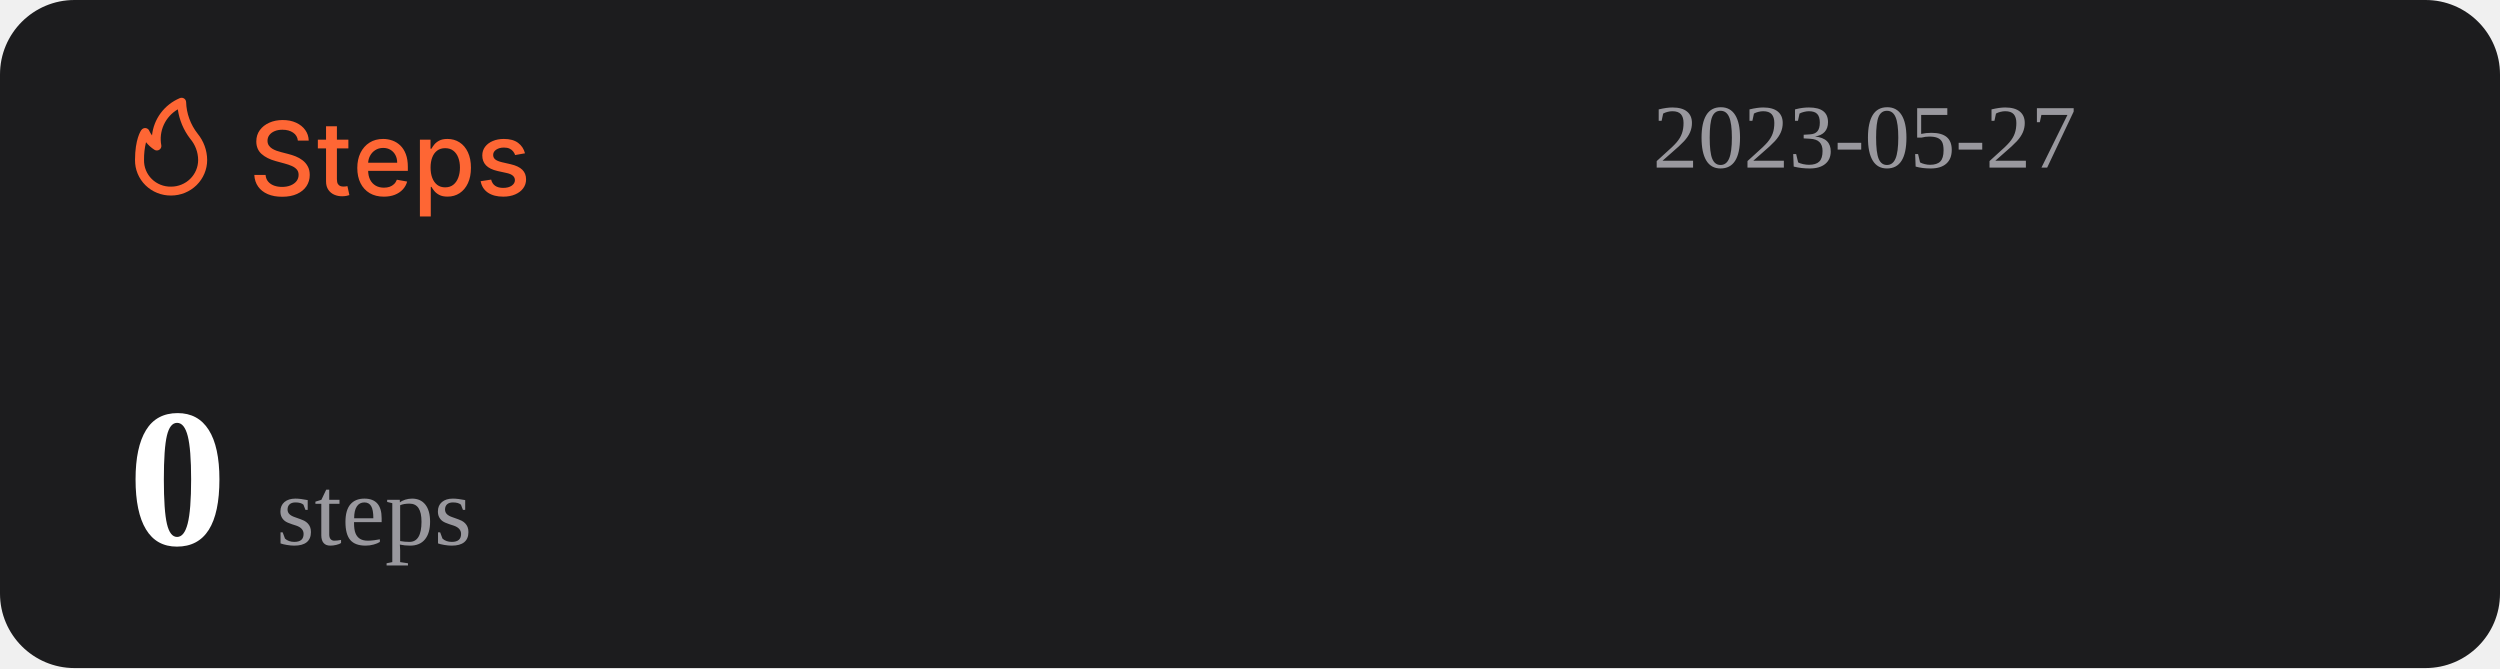
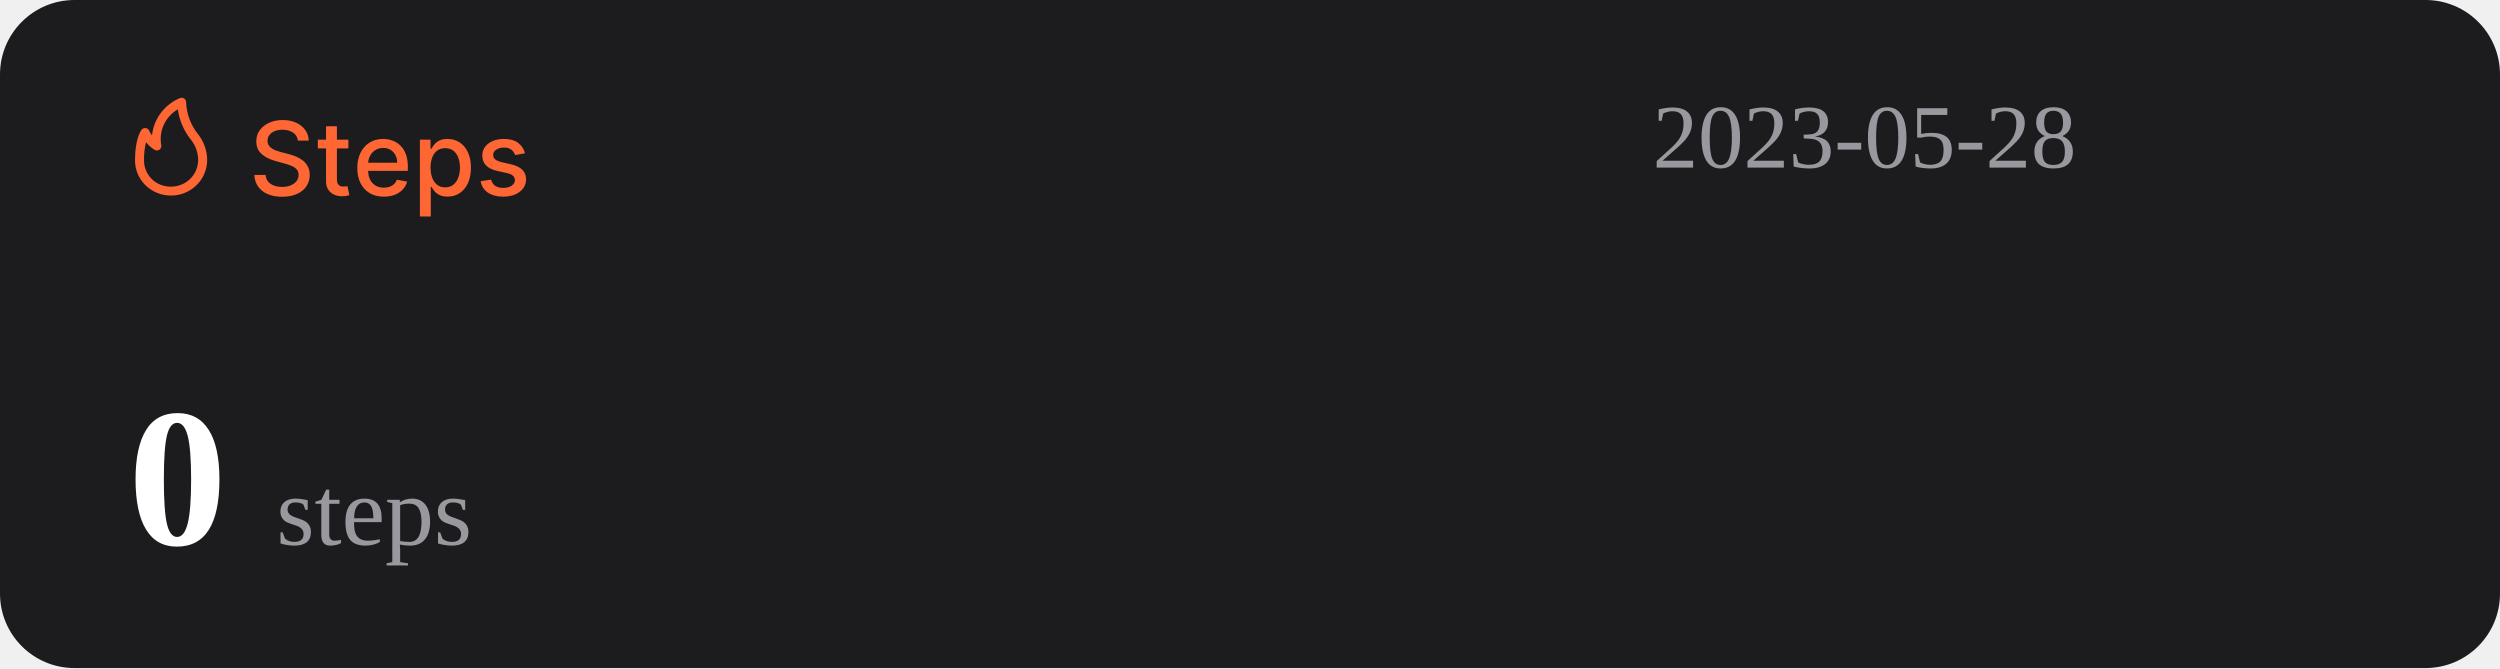
<svg xmlns="http://www.w3.org/2000/svg" width="1074" height="287" viewBox="0 0 1074 287" fill="none">
  <rect width="1074" height="287" rx="32" fill="#1C1C1E" />
  <path d="M127.969 60.406C127.802 58.927 127.115 57.781 125.906 56.969C124.698 56.146 123.177 55.734 121.344 55.734C120.031 55.734 118.896 55.943 117.938 56.359C116.979 56.766 116.234 57.328 115.703 58.047C115.182 58.755 114.922 59.562 114.922 60.469C114.922 61.229 115.099 61.885 115.453 62.438C115.818 62.99 116.292 63.453 116.875 63.828C117.469 64.193 118.104 64.5 118.781 64.75C119.458 64.99 120.109 65.188 120.734 65.344L123.859 66.156C124.88 66.406 125.927 66.745 127 67.172C128.073 67.599 129.068 68.162 129.984 68.859C130.901 69.557 131.641 70.422 132.203 71.453C132.776 72.484 133.063 73.719 133.063 75.156C133.063 76.969 132.594 78.578 131.656 79.984C130.729 81.391 129.38 82.5 127.609 83.312C125.849 84.125 123.719 84.531 121.219 84.531C118.823 84.531 116.75 84.151 115 83.391C113.25 82.63 111.88 81.552 110.891 80.156C109.901 78.75 109.354 77.083 109.25 75.156H114.094C114.188 76.312 114.563 77.276 115.219 78.047C115.885 78.807 116.734 79.375 117.766 79.75C118.807 80.115 119.948 80.297 121.188 80.297C122.552 80.297 123.766 80.083 124.828 79.656C125.901 79.219 126.745 78.615 127.359 77.844C127.974 77.062 128.281 76.151 128.281 75.109C128.281 74.162 128.01 73.385 127.469 72.781C126.938 72.177 126.214 71.677 125.297 71.281C124.391 70.885 123.365 70.537 122.219 70.234L118.438 69.203C115.875 68.505 113.844 67.479 112.344 66.125C110.854 64.771 110.109 62.979 110.109 60.75C110.109 58.906 110.609 57.297 111.609 55.922C112.609 54.547 113.964 53.479 115.672 52.719C117.38 51.948 119.307 51.562 121.453 51.562C123.62 51.562 125.531 51.943 127.188 52.703C128.854 53.464 130.167 54.51 131.125 55.844C132.083 57.167 132.583 58.688 132.625 60.406H127.969ZM149.66 60V63.75H136.551V60H149.66ZM140.066 54.25H144.738V76.953C144.738 77.859 144.874 78.542 145.145 79C145.415 79.448 145.764 79.755 146.191 79.922C146.629 80.078 147.103 80.156 147.613 80.156C147.988 80.156 148.316 80.13 148.598 80.078C148.879 80.026 149.098 79.984 149.254 79.953L150.098 83.812C149.827 83.917 149.441 84.021 148.941 84.125C148.441 84.24 147.816 84.302 147.066 84.312C145.837 84.333 144.691 84.115 143.629 83.656C142.566 83.198 141.707 82.49 141.051 81.531C140.395 80.573 140.066 79.37 140.066 77.922V54.25ZM164.914 84.484C162.549 84.484 160.513 83.979 158.805 82.969C157.107 81.948 155.794 80.516 154.867 78.672C153.951 76.818 153.492 74.646 153.492 72.156C153.492 69.698 153.951 67.531 154.867 65.656C155.794 63.781 157.086 62.318 158.742 61.266C160.409 60.214 162.357 59.688 164.586 59.688C165.94 59.688 167.253 59.911 168.523 60.359C169.794 60.807 170.935 61.51 171.945 62.469C172.956 63.427 173.753 64.672 174.336 66.203C174.919 67.724 175.211 69.573 175.211 71.75V73.406H156.133V69.906H170.633C170.633 68.677 170.383 67.588 169.883 66.641C169.383 65.682 168.68 64.927 167.773 64.375C166.878 63.823 165.826 63.547 164.617 63.547C163.305 63.547 162.159 63.87 161.18 64.516C160.211 65.151 159.461 65.984 158.93 67.016C158.409 68.037 158.148 69.146 158.148 70.344V73.078C158.148 74.682 158.43 76.047 158.992 77.172C159.565 78.297 160.362 79.156 161.383 79.75C162.404 80.333 163.596 80.625 164.961 80.625C165.846 80.625 166.654 80.5 167.383 80.25C168.112 79.99 168.742 79.604 169.273 79.094C169.805 78.583 170.211 77.953 170.492 77.203L174.914 78C174.56 79.302 173.924 80.443 173.008 81.422C172.102 82.391 170.961 83.146 169.586 83.688C168.221 84.219 166.664 84.484 164.914 84.484ZM180.395 93V60H184.957V63.891H185.348C185.618 63.391 186.009 62.812 186.52 62.156C187.03 61.5 187.738 60.927 188.645 60.438C189.551 59.938 190.749 59.688 192.238 59.688C194.176 59.688 195.905 60.177 197.426 61.156C198.947 62.135 200.139 63.547 201.004 65.391C201.879 67.234 202.316 69.453 202.316 72.047C202.316 74.641 201.884 76.865 201.02 78.719C200.155 80.562 198.967 81.984 197.457 82.984C195.947 83.974 194.223 84.469 192.285 84.469C190.827 84.469 189.634 84.224 188.707 83.734C187.79 83.245 187.072 82.672 186.551 82.016C186.03 81.359 185.629 80.776 185.348 80.266H185.066V93H180.395ZM184.973 72C184.973 73.688 185.217 75.167 185.707 76.438C186.197 77.708 186.905 78.703 187.832 79.422C188.759 80.13 189.895 80.484 191.238 80.484C192.634 80.484 193.801 80.115 194.738 79.375C195.676 78.625 196.384 77.609 196.863 76.328C197.353 75.047 197.598 73.604 197.598 72C197.598 70.417 197.358 68.995 196.879 67.734C196.41 66.474 195.702 65.479 194.754 64.75C193.816 64.021 192.645 63.656 191.238 63.656C189.884 63.656 188.738 64.005 187.801 64.703C186.874 65.401 186.171 66.375 185.691 67.625C185.212 68.875 184.973 70.333 184.973 72ZM225.535 65.859L221.301 66.609C221.124 66.068 220.842 65.552 220.457 65.062C220.082 64.573 219.572 64.172 218.926 63.859C218.28 63.547 217.473 63.391 216.504 63.391C215.181 63.391 214.077 63.688 213.191 64.281C212.306 64.865 211.863 65.62 211.863 66.547C211.863 67.349 212.16 67.995 212.754 68.484C213.348 68.974 214.306 69.375 215.629 69.688L219.441 70.562C221.65 71.073 223.296 71.859 224.379 72.922C225.462 73.984 226.004 75.365 226.004 77.062C226.004 78.5 225.587 79.781 224.754 80.906C223.931 82.021 222.78 82.896 221.301 83.531C219.832 84.167 218.129 84.484 216.191 84.484C213.504 84.484 211.311 83.912 209.613 82.766C207.915 81.609 206.874 79.969 206.488 77.844L211.004 77.156C211.285 78.333 211.863 79.224 212.738 79.828C213.613 80.422 214.754 80.719 216.16 80.719C217.691 80.719 218.915 80.401 219.832 79.766C220.749 79.12 221.207 78.333 221.207 77.406C221.207 76.656 220.926 76.026 220.363 75.516C219.811 75.005 218.962 74.62 217.816 74.359L213.754 73.469C211.514 72.958 209.858 72.146 208.785 71.031C207.723 69.917 207.191 68.505 207.191 66.797C207.191 65.38 207.587 64.141 208.379 63.078C209.171 62.016 210.264 61.188 211.66 60.594C213.056 59.99 214.655 59.688 216.457 59.688C219.051 59.688 221.092 60.25 222.582 61.375C224.072 62.49 225.056 63.984 225.535 65.859Z" fill="#FE6634" />
  <path d="M73.501 83.999C77.611 83.999 81.554 82.39 84.46 79.526C87.367 76.663 89 72.779 89 68.729C88.969 64.607 87.521 60.617 84.893 57.41C81.828 53.501 80.099 48.737 79.952 43.8C79.934 43.489 79.839 43.187 79.675 42.921C79.512 42.654 79.284 42.431 79.013 42.271C78.742 42.111 78.435 42.019 78.119 42.003C77.803 41.986 77.488 42.047 77.201 42.178C73.95 43.556 71.133 45.767 69.041 48.579C66.95 51.392 65.66 54.704 65.305 58.173C64.858 57.578 64.475 56.938 64.162 56.265C64.042 55.939 63.835 55.651 63.562 55.432C63.289 55.214 62.961 55.073 62.612 55.024C62.262 54.977 61.906 55.025 61.581 55.163C61.257 55.3 60.977 55.523 60.772 55.806C60.481 56.15 58.001 59.815 58.001 68.729C57.978 70.741 58.363 72.737 59.133 74.6C59.904 76.463 61.045 78.155 62.489 79.578C63.933 81 65.65 82.124 67.542 82.883C69.433 83.643 71.459 84.022 73.501 83.999ZM76.387 46.969C77.034 51.543 78.854 55.879 81.677 59.567C83.878 62.13 85.099 65.371 85.125 68.729C85.125 71.766 83.9 74.679 81.72 76.827C79.54 78.975 76.584 80.181 73.501 80.181C71.965 80.215 70.438 79.942 69.012 79.379C67.586 78.815 66.29 77.973 65.204 76.903C64.118 75.832 63.263 74.556 62.691 73.151C62.119 71.747 61.842 70.242 61.876 68.729C61.836 66.159 62.122 63.594 62.728 61.094C63.746 62.358 64.963 63.453 66.332 64.339C66.647 64.539 67.014 64.645 67.389 64.644C67.763 64.644 68.13 64.536 68.444 64.334C68.758 64.132 69.005 63.844 69.156 63.506C69.308 63.168 69.356 62.794 69.296 62.43C68.728 59.448 69.104 56.365 70.372 53.6C71.641 50.835 73.74 48.52 76.387 46.969Z" fill="#FE6634" />
-   <text id="datetime" x="710" y="72" font-size="39" fill="#99989E">2023-05-27</text>
+   <text id="datetime" x="710" y="72" font-size="39" fill="#99989E">2023-05-28</text>
  <g>
    <text id="steps" x="55" y="234" font-size="85" fill="#FFFFFF">
      <tspan id="step-count" font-weight="bold">0</tspan>
      <tspan font-size="42" fill="#99989E" font-weight="lighter">steps</tspan>
    </text>
  </g>
</svg>
